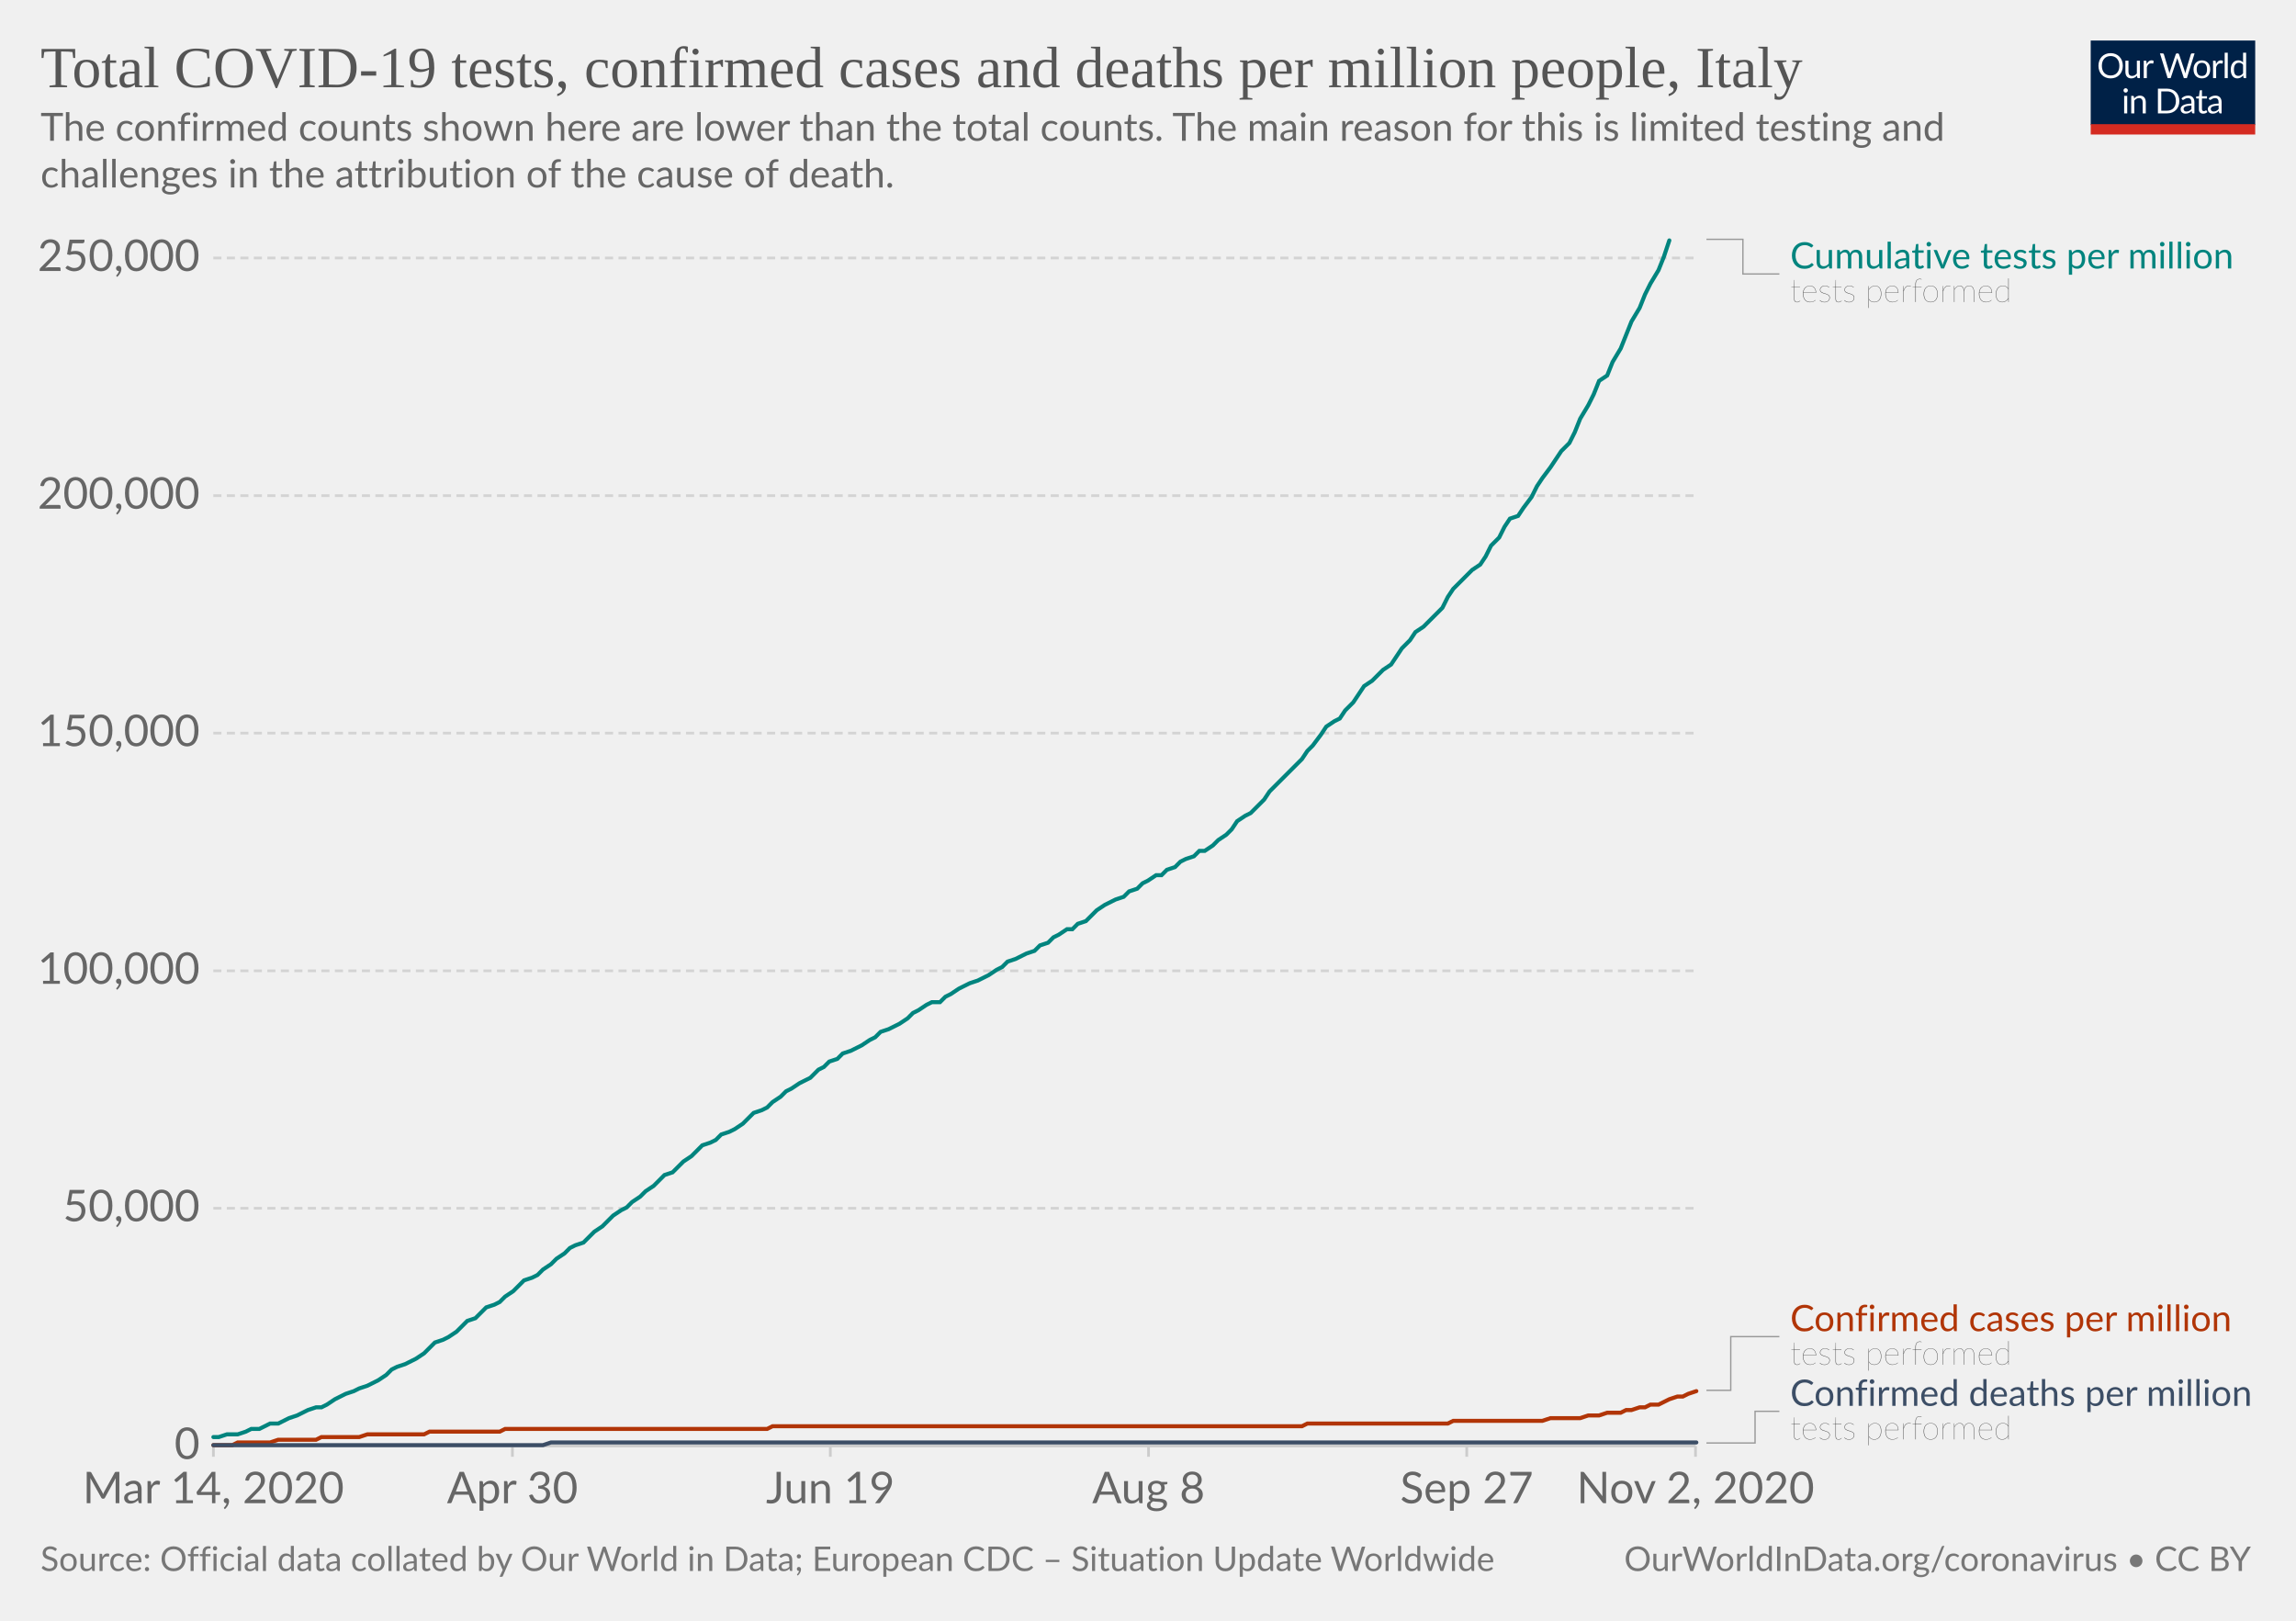
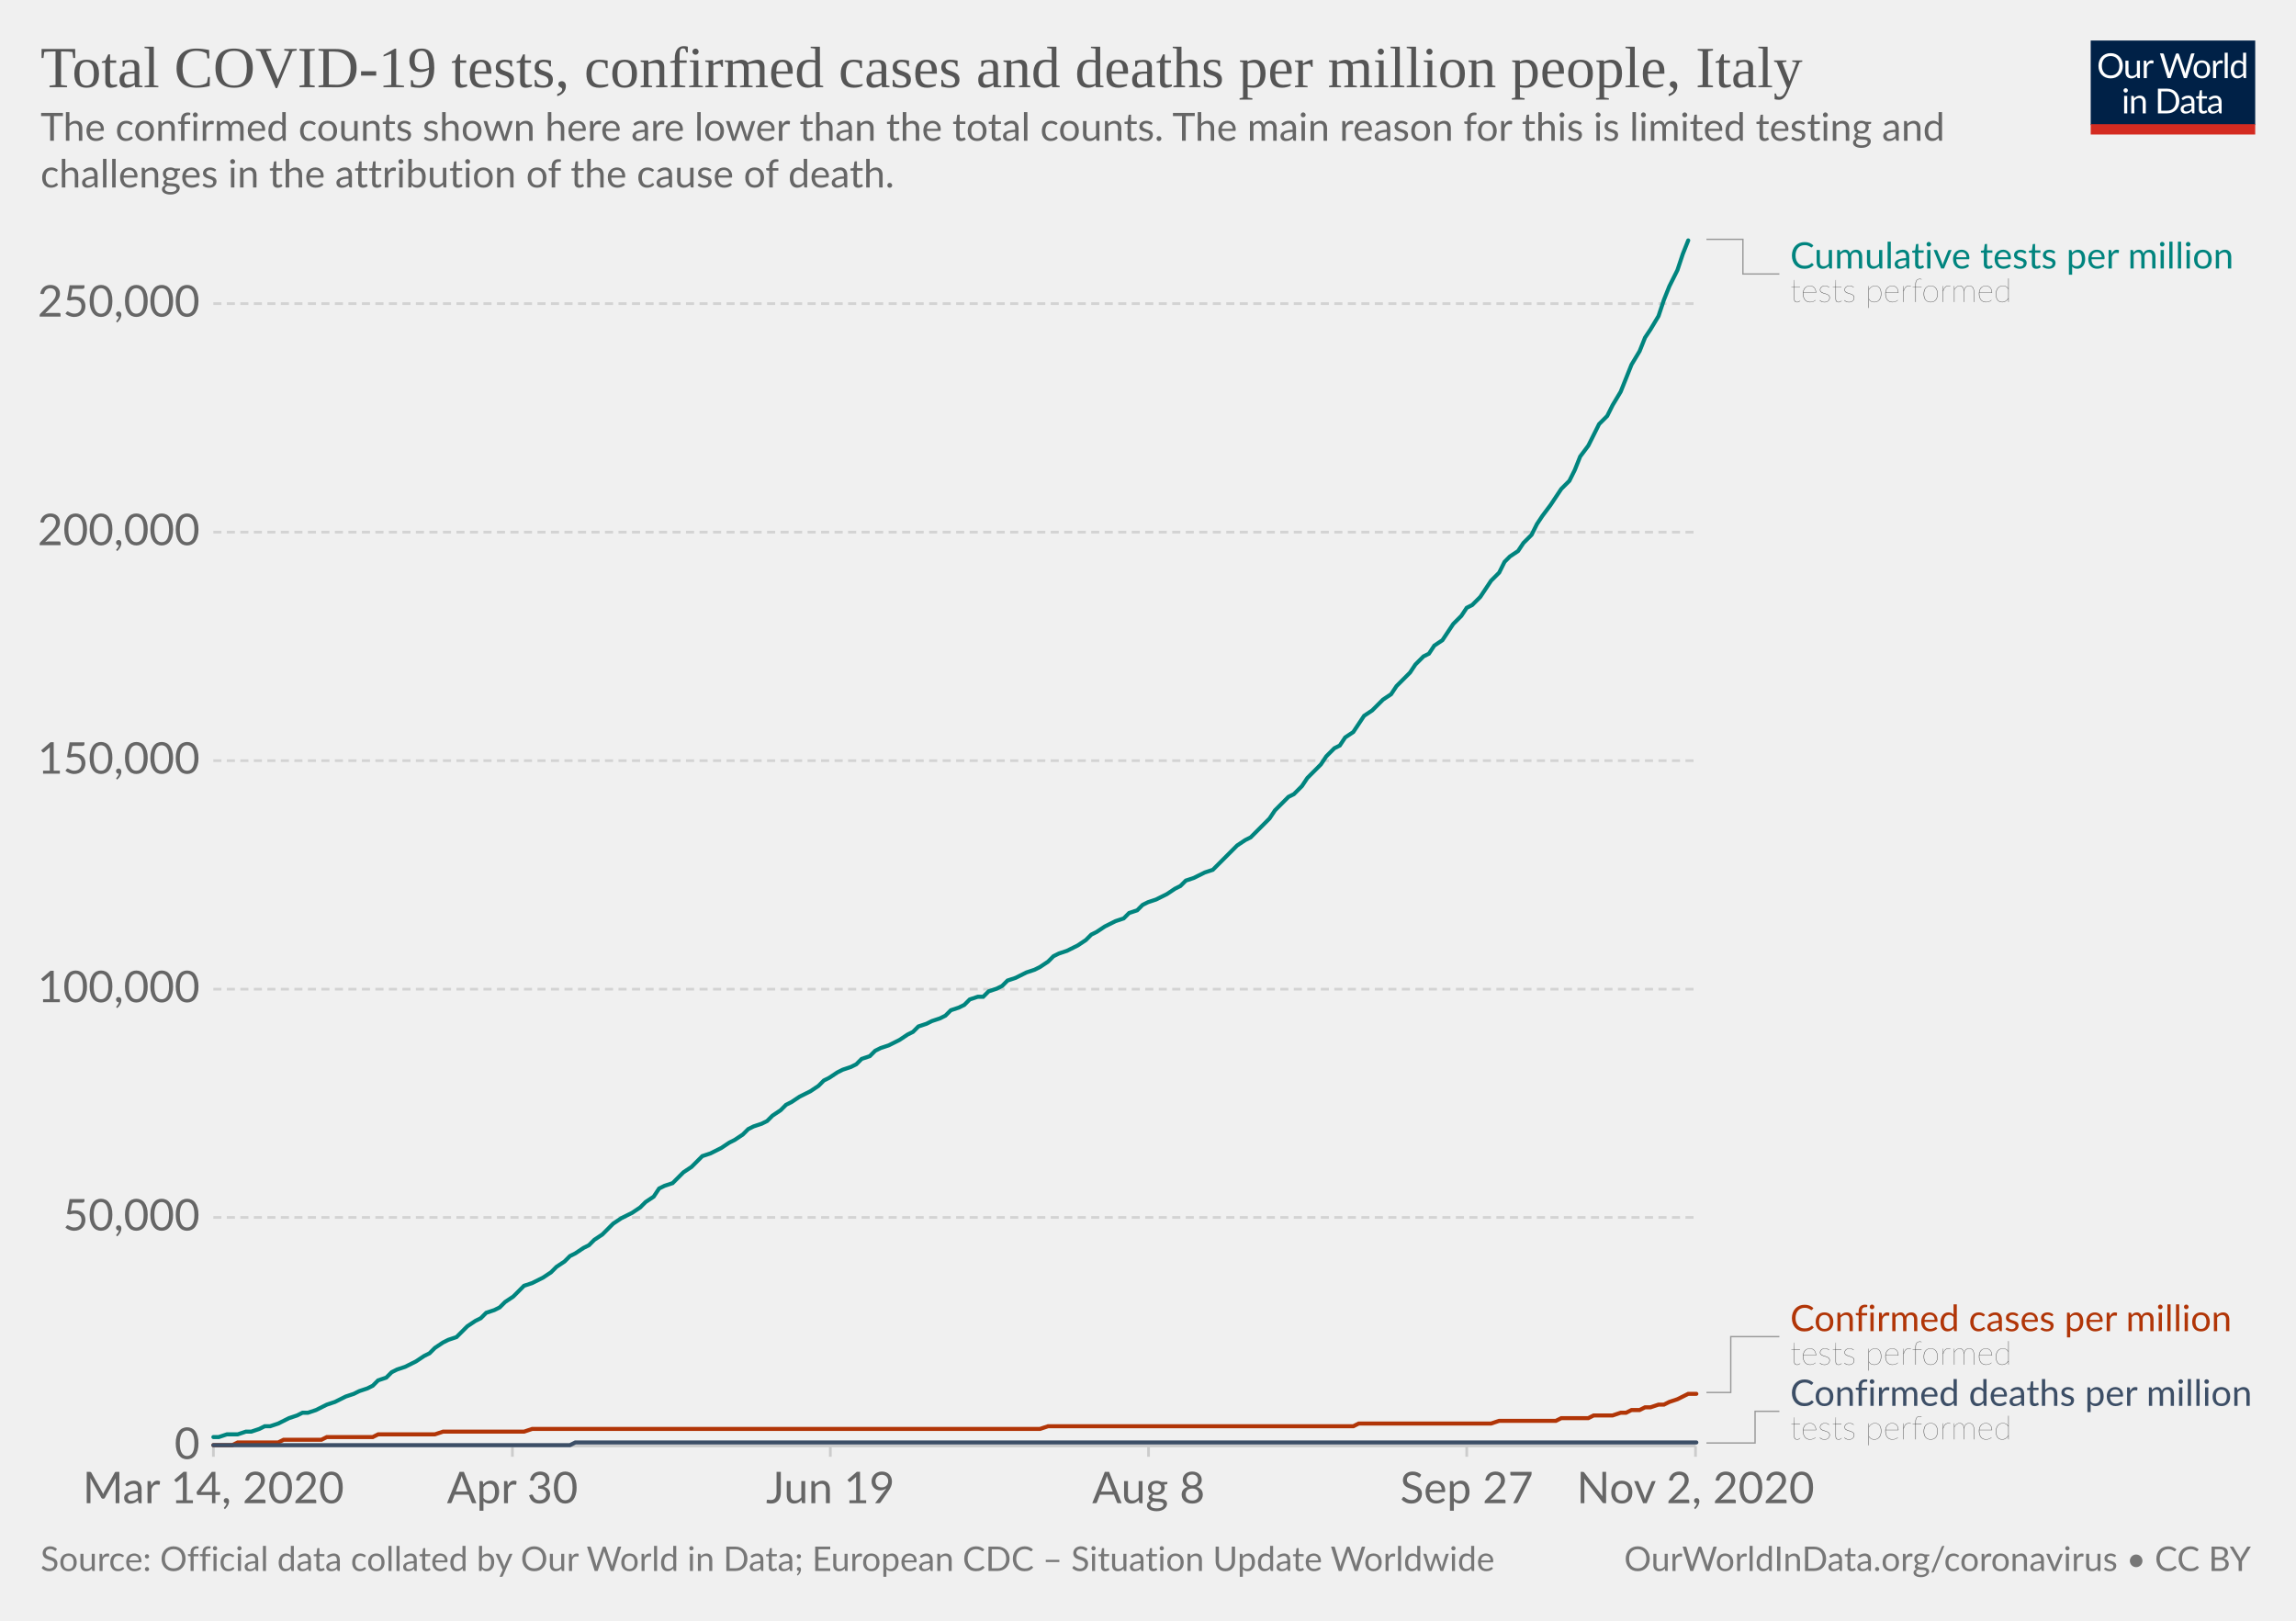
<svg xmlns="http://www.w3.org/2000/svg" version="1.1" style="background-color:#fff;-webkit-font-smoothing:antialiased" width="850" height="600" viewBox="0 0 850 600" font-family="Lato,'Helvetica Neue',Helvetica,Arial,sans-serif" font-size="18" text-rendering="optimizeLegibility">
  <g class="HeaderView">
    <g transform="matrix(.29 0 0 .29 774 15)">
      <svg width="210" height="120" viewBox="0 0 210 120" fill="none">
        <g clip-path="url(#clip0)">
          <path d="M0 0h210v107.89H0V0z" fill="#002147" />
          <path d="M40.98 32.25c0 2.36-.38 4.53-1.12 6.51a14.26 14.26 0 01-8.1 8.4c-1.9.78-4.02 1.17-6.34 1.17a16.6 16.6 0 01-6.33-1.17 14.31 14.31 0 01-8.08-8.4 18.29 18.29 0 01-1.12-6.51c0-2.36.38-4.53 1.12-6.5a14.32 14.32 0 018.07-8.44c1.92-.8 4.03-1.19 6.34-1.19 2.32 0 4.43.4 6.34 1.19 1.92.8 3.56 1.9 4.93 3.34a14.87 14.87 0 013.17 5.1 18.1 18.1 0 011.12 6.5zm-4.38 0c0-1.94-.26-3.68-.8-5.22a10.91 10.91 0 00-2.24-3.89 9.68 9.68 0 00-3.52-2.46 11.95 11.95 0 00-4.62-.86c-1.68 0-3.21.28-4.6.86a9.88 9.88 0 00-3.54 2.46 10.91 10.91 0 00-2.24 3.9c-.53 1.53-.8 3.27-.8 5.2 0 1.94.27 3.68.8 5.22a11.17 11.17 0 002.24 3.9 10.01 10.01 0 003.55 2.44c1.38.56 2.9.83 4.6.83 1.7 0 3.24-.27 4.61-.83a9.8 9.8 0 003.52-2.44 11.17 11.17 0 002.25-3.9c.53-1.54.8-3.28.8-5.21zm26.22-6.54V48H60.5c-.56 0-.9-.27-1.05-.81l-.31-2.4a12.45 12.45 0 01-3.26 2.6c-1.2.64-2.58.96-4.13.96-1.22 0-2.3-.2-3.24-.6a6.52 6.52 0 01-2.33-1.7 7.37 7.37 0 01-1.43-2.67c-.3-1.04-.46-2.2-.46-3.45V25.7h3.91v14.22c0 1.68.38 2.99 1.15 3.91.77.93 1.96 1.39 3.54 1.39 1.16 0 2.24-.27 3.23-.82a10.42 10.42 0 002.8-2.28V25.7h3.91zm8.61 4.47a9.94 9.94 0 012.6-3.56 5.64 5.64 0 013.76-1.3c.47 0 .92.05 1.34.15.44.1.83.27 1.17.49l-.3 2.92c-.09.37-.3.55-.66.55-.2 0-.5-.04-.9-.13a6.21 6.21 0 00-3.24.18c-.54.2-1.03.5-1.47.92-.42.4-.81.9-1.17 1.5-.33.58-.64 1.26-.92 2.02V48H67.7V25.71h2.25c.42 0 .72.08.88.25.16.16.27.44.33.83l.26 3.39zm61.16-13.7L122.75 48h-3.82l-7.99-24.05a21.95 21.95 0 01-.42-1.58 38.36 38.36 0 01-.44 1.58L102.05 48h-3.83L88.4 16.47h3.54c.38 0 .7.1.95.29.26.2.43.43.5.73l6.52 21.9c.1.4.2.83.28 1.28.1.46.2.94.29 1.46l.3-1.46c.12-.47.25-.9.38-1.27l7.41-21.91c.1-.25.26-.48.51-.69.27-.22.58-.33.95-.33h1.23c.38 0 .69.1.92.29.24.2.41.43.53.73l7.4 21.9a28.4 28.4 0 01.68 2.62 29.52 29.52 0 01.52-2.61l6.54-21.91c.07-.27.23-.5.48-.7.27-.21.58-.32.95-.32h3.32zm9.35 8.88c1.63 0 3.1.27 4.4.82a9.43 9.43 0 015.46 5.94c.5 1.4.74 2.98.74 4.73 0 1.76-.25 3.34-.74 4.75a9.43 9.43 0 01-5.46 5.92c-1.3.52-2.77.79-4.4.79-1.64 0-3.12-.27-4.44-.8a9.42 9.42 0 01-3.35-2.3c-.92-1-1.63-2.2-2.13-3.61-.49-1.41-.73-3-.73-4.75s.24-3.33.73-4.73c.5-1.43 1.2-2.64 2.13-3.63a9.4 9.4 0 013.35-2.31c1.32-.55 2.8-.82 4.44-.82zm0 19.89c2.2 0 3.84-.73 4.93-2.2 1.08-1.48 1.63-3.54 1.63-6.18 0-2.66-.55-4.72-1.63-6.2-1.09-1.49-2.73-2.23-4.93-2.23-1.12 0-2.09.2-2.93.57a5.7 5.7 0 00-2.06 1.65 7.5 7.5 0 00-1.24 2.67c-.26 1.04-.4 2.22-.4 3.54 0 2.64.55 4.7 1.64 6.18 1.1 1.47 2.76 2.2 4.99 2.2zm17.97-15.07a9.94 9.94 0 012.6-3.56 5.64 5.64 0 013.76-1.3c.47 0 .91.05 1.34.15.44.1.83.27 1.16.49l-.28 2.92c-.09.37-.31.55-.66.55-.2 0-.5-.04-.9-.13a6.2 6.2 0 00-3.24.18c-.54.2-1.03.5-1.47.92-.43.4-.82.9-1.17 1.5a13.1 13.1 0 00-.92 2.02V48h-3.94V25.71h2.24c.43 0 .72.08.88.25.17.16.28.44.33.83l.27 3.39zm15.04-14.59V48h-3.92V15.6h3.92zm19.55 15.43a6.22 6.22 0 00-2.38-2.05 6.7 6.7 0 00-2.86-.6c-2.07 0-3.66.75-4.77 2.23-1.12 1.48-1.68 3.6-1.68 6.33 0 1.46.13 2.7.38 3.74a7.29 7.29 0 001.1 2.56 4.35 4.35 0 001.78 1.45c.7.3 1.5.46 2.4.46 1.29 0 2.41-.3 3.36-.88a9.6 9.6 0 002.67-2.49V31.02zm3.91-15.43V48h-2.33c-.56 0-.9-.27-1.06-.81l-.35-2.71a12.13 12.13 0 01-3.25 2.77 8.28 8.28 0 01-4.23 1.06 7.31 7.31 0 01-6.14-2.9c-.73-.96-1.3-2.15-1.69-3.57a18.35 18.35 0 01.07-9.48 11.29 11.29 0 011.89-3.7 8.7 8.7 0 017.06-3.34 7.96 7.96 0 016.12 2.62V15.59h3.91zM46.61 70.71V93H42.7V70.71h3.91zm.84-7c0 .39-.08.75-.24 1.09a2.81 2.81 0 01-1.52 1.47 2.67 2.67 0 01-2.16 0 2.9 2.9 0 01-1.45-1.47 2.67 2.67 0 010-2.16c.15-.35.35-.65.6-.9.25-.27.53-.47.85-.62a2.67 2.67 0 012.16 0c.35.15.65.35.9.62.27.25.47.55.62.9.16.34.24.7.24 1.08zm7.97 10.24c.49-.54 1-1.04 1.54-1.48a9.85 9.85 0 013.66-1.84 8.96 8.96 0 015.43.35c.94.4 1.72.97 2.33 1.71a7.36 7.36 0 011.43 2.67c.32 1.04.49 2.19.49 3.45V93h-3.94V78.81c0-1.69-.4-3-1.17-3.92-.76-.93-1.93-1.4-3.5-1.4a6.6 6.6 0 00-3.25.83c-1 .56-1.92 1.31-2.77 2.27V93h-3.94V70.71h2.35c.56 0 .9.28 1.04.82l.3 2.42zm57.7 3.3c0 2.36-.37 4.5-1.11 6.44a14.3 14.3 0 01-3.17 4.98 14.1 14.1 0 01-4.93 3.2c-1.9.76-4.02 1.13-6.33 1.13H85.8V61.47h11.77c2.31 0 4.42.39 6.33 1.15a13.8 13.8 0 018.1 8.18 17.75 17.75 0 011.12 6.45zm-4.37 0c0-1.94-.26-3.67-.8-5.2a10.94 10.94 0 00-2.23-3.87 9.57 9.57 0 00-3.53-2.42 12.23 12.23 0 00-4.61-.83h-7.5v24.62h7.5c1.7 0 3.24-.28 4.61-.84a9.7 9.7 0 003.53-2.4 10.94 10.94 0 002.24-3.87c.53-1.53.8-3.26.8-5.2zm19.8 5.72c-1.8.06-3.34.2-4.62.44-1.26.22-2.3.51-3.1.88-.8.36-1.37.8-1.74 1.3-.35.5-.53 1.05-.53 1.67 0 .58.1 1.1.3 1.52a3 3 0 00.76 1.05c.34.27.73.46 1.17.6.45.11.94.17 1.45.17a7.28 7.28 0 003.5-.81 11.95 11.95 0 002.82-2.2v-4.62zm-12.65-9.11a12.73 12.73 0 013.98-2.66c1.43-.59 3-.88 4.73-.88 1.25 0 2.36.2 3.33.61a6.81 6.81 0 013.94 4.38c.33 1.04.5 2.19.5 3.43V93h-1.74a1.8 1.8 0 01-.88-.18c-.2-.13-.36-.38-.48-.74l-.44-2.12c-.59.55-1.16 1.03-1.72 1.46a9.48 9.48 0 01-3.74 1.7c-.69.15-1.46.23-2.3.23-.87 0-1.69-.12-2.45-.35a5.34 5.34 0 01-3.34-2.93 6.64 6.64 0 01-.49-2.64c0-.88.25-1.72.73-2.53a6.33 6.33 0 012.35-2.17c1.09-.63 2.5-1.15 4.25-1.54 1.75-.41 3.89-.65 6.42-.7v-1.75c0-1.73-.37-3.03-1.12-3.91-.75-.9-1.84-1.34-3.28-1.34-.97 0-1.78.12-2.44.37-.64.23-1.2.5-1.7.81l-1.23.82c-.33.23-.67.35-1 .35-.27 0-.5-.07-.69-.2a2.1 2.1 0 01-.48-.53l-.7-1.25zm27.67 19.5c-1.76 0-3.12-.5-4.07-1.48-.94-.98-1.41-2.4-1.41-4.25V74h-2.68a.9.9 0 01-.6-.2c-.16-.14-.24-.36-.24-.66v-1.56l3.65-.46.9-6.89a.9.9 0 01.29-.52.88.88 0 01.62-.22H142v7.67h6.44V74H142v13.38c0 .94.22 1.63.68 2.09.45.45 1.04.68 1.76.68a3.21 3.21 0 001.85-.53l.55-.35c.16-.12.3-.18.41-.18.2 0 .4.13.55.38l1.15 1.87a7.45 7.45 0 01-2.44 1.5c-.96.35-1.94.52-2.95.52zm19.68-10.4c-1.8.07-3.34.21-4.62.45-1.26.22-2.3.51-3.1.88-.8.36-1.37.8-1.74 1.3-.35.5-.53 1.05-.53 1.67 0 .58.1 1.1.3 1.52.18.42.44.77.76 1.05.34.27.73.46 1.17.6.45.11.94.17 1.45.17a7.3 7.3 0 003.5-.81 12.04 12.04 0 002.82-2.2v-4.62zm-12.65-9.1a12.72 12.72 0 013.99-2.66c1.42-.59 3-.88 4.72-.88 1.25 0 2.36.2 3.33.61a6.81 6.81 0 013.94 4.38c.33 1.04.5 2.19.5 3.43V93h-1.74a1.8 1.8 0 01-.88-.18c-.2-.13-.36-.38-.48-.74l-.44-2.12c-.59.55-1.16 1.03-1.72 1.46a9.48 9.48 0 01-3.74 1.7c-.69.15-1.46.23-2.3.23-.87 0-1.69-.12-2.45-.35a5.33 5.33 0 01-3.34-2.93 6.62 6.62 0 01-.49-2.64c0-.88.25-1.72.73-2.53a6.33 6.33 0 012.35-2.17c1.09-.63 2.5-1.15 4.25-1.54a31.2 31.2 0 016.42-.7v-1.75c0-1.73-.37-3.03-1.12-3.91-.75-.9-1.84-1.34-3.28-1.34-.97 0-1.78.12-2.44.37-.64.23-1.2.5-1.7.81-.46.3-.87.57-1.22.82-.34.23-.68.35-1.02.35-.26 0-.49-.07-.68-.2a1.88 1.88 0 01-.48-.53l-.7-1.25z" fill="#fff" />
          <path fill="#D42B21" d="M0 106.79h210V120H0z" />
        </g>
        <defs>
          <clipPath id="clip0">
            <path fill="#fff" d="M0 0h210v120H0z" />
          </clipPath>
        </defs>
      </svg>
    </g>
    <a href="https://ourworldindata.org/grapher/covid-tests-cases-deaths-per-million?time=2020-03-14..latest" target="_blank" rel="noopener" font-family="&quot;Playfair Display&quot;,Georgia,&quot;Times New Roman&quot;,serif">
      <text font-size="21.6" x="15" y="32.3" fill="#555">
        <tspan x="15" y="32.28">Total COVID-19 tests, confirmed cases and deaths per million people, Italy</tspan>
      </text>
    </a>
    <text font-size="14.4" x="15" y="52.1" fill="#666">
      <tspan x="15" y="52.12">The confirmed counts shown here are lower than the total counts. The main reason for this is limited testing and</tspan>
      <tspan x="15" y="69.4">challenges in the attribution of the cause of death.</tspan>
    </text>
  </g>
  <g class="LineChart">
    <defs>
      <clipPath id="a">
        <path d="M68.97 0h830v935.8h-830z" />
      </clipPath>
    </defs>
    <g class="DualAxisView">
      <g class="HorizontalAxis">
        <path stroke="#ccc" d="M79 535.3v4M189.7 535.3v4M307.4 535.3v4M425.2 535.3v4M543 535.3v4M627.7 535.3v4" />
        <text x="79" y="556.5" fill="#666" text-anchor="middle" font-size="16.2">Mar 14, 2020</text>
        <text x="189.7" y="556.5" fill="#666" text-anchor="middle" font-size="16.2">Apr 30</text>
        <text x="307.4" y="556.5" fill="#666" text-anchor="middle" font-size="16.2">Jun 19</text>
        <text x="425.2" y="556.5" fill="#666" text-anchor="middle" font-size="16.2">Aug 8</text>
        <text x="543" y="556.5" fill="#666" text-anchor="middle" font-size="16.2">Sep 27</text>
        <text x="627.7" y="556.5" fill="#666" text-anchor="middle" font-size="16.2">Nov 2, 2020</text>
      </g>
      <g class="VerticalAxis" fill="#666" dominant-baseline="middle" text-anchor="end" font-size="16.2">
        <text x="73.97" y="535.3">0</text>
-         <text x="73.97" y="447.3">50,000</text>
-         <text x="73.97" y="359.4">100,000</text>
-         <text x="73.97" y="271.4">150,000</text>
-         <text x="73.97" y="183.5">200,000</text>
-         <text x="73.97" y="95.5">250,000</text>
+         <text x="73.97" y="450.7">50,000</text>
+         <text x="73.97" y="366.2">100,000</text>
+         <text x="73.97" y="281.6">150,000</text>
+         <text x="73.97" y="197">200,000</text>
+         <text x="73.97" y="112.4">250,000</text>
      </g>
      <g class="AxisGridLines horizontalLines">
        <path stroke="#ccc" d="M78.97 535.3h548.77" />
-         <path stroke="#d3d3d3" stroke-dasharray="3,2" d="M78.97 447.3h548.77M78.97 359.4h548.77M78.97 271.4h548.77M78.97 183.5h548.77M78.97 95.5h548.77" />
+         <path stroke="#d3d3d3" stroke-dasharray="3,2" d="M78.97 450.7h548.77M78.97 366.2h548.77M78.97 281.6h548.77M78.97 197h548.77M78.97 112.4h548.77" />
      </g>
    </g>
    <g clip-path="url(#a)">
      <g class="LineLabels" cursor="default">
        <g class="legendMark">
          <g class="indicator">
            <path d="M631.74 88.6h13.5v12.83h13.5" stroke="#999" stroke-width=".5" fill="none" />
          </g>
          <text font-size="13.5" x="662.7" y="99.4" fill="#00847E">
            <tspan x="662.74" y="99.4">Cumulative tests per million</tspan>
          </text>
          <text font-size="12.15" x="662.7" y="111.8" fill="#333" class="textAnnotation" font-weight="lighter">
            <tspan x="662.74" y="111.82">tests performed</tspan>
          </text>
        </g>
        <g class="legendMark">
          <g class="indicator">
-             <path d="M631.74 514.7h9v-19.88h18" stroke="#999" stroke-width=".5" fill="none" />
+             <path d="M631.74 515.5h9v-20.68h18" stroke="#999" stroke-width=".5" fill="none" />
          </g>
          <text font-size="13.5" x="662.7" y="492.8" fill="#B13507">
            <tspan x="662.74" y="492.8">Confirmed cases per million</tspan>
          </text>
          <text font-size="12.15" x="662.7" y="505.2" fill="#333" class="textAnnotation" font-weight="lighter">
            <tspan x="662.74" y="505.22">tests performed</tspan>
          </text>
        </g>
        <g class="legendMark">
          <g class="indicator">
            <path d="M631.74 534.2h18v-11.73h9" stroke="#999" stroke-width=".5" fill="none" />
          </g>
          <text font-size="13.5" x="662.7" y="520.4" fill="#3C4E66">
            <tspan x="662.74" y="520.45">Confirmed deaths per million</tspan>
          </text>
          <text font-size="12.15" x="662.7" y="532.9" fill="#333" class="textAnnotation" font-weight="lighter">
            <tspan x="662.74" y="532.87">tests performed</tspan>
          </text>
        </g>
      </g>
      <g class="Lines">
        <g class="key-Italy_1">
-           <path stroke="#B13507" stroke-linecap="round" d="M79 535h7l2-1h12l3-1h14l2-1h14l3-1h21l2-1h26l2-1h97l2-1h196l2-1h52l2-1h33l3-1h11l3-1h4l3-1h5l2-1h2l3-1h2l2-1h3l2-1 2-1 3-1h2l2-1 3-1" fill="none" stroke-width="1.5" />
+           <path stroke="#B13507" stroke-linecap="round" d="M79 535h7l2-1h15l2-1h14l2-1h17l2-1h21l3-1h30l3-1h188l3-1h113l2-1h49l3-1h21l2-1h10l2-1h7l3-1h2l2-1h3l2-1h2l3-1h2l2-1 3-1 2-1 2-1h3" fill="none" stroke-width="1.5" />
        </g>
        <g class="key-Italy_2">
-           <path stroke="#3C4E66" stroke-linecap="round" d="M79 535h122l3-1h424" fill="none" stroke-width="1.5" />
+           <path stroke="#3C4E66" stroke-linecap="round" d="M79 535h132l2-1h415" fill="none" stroke-width="1.5" />
        </g>
        <g class="key-Italy_0">
-           <path stroke="#00847E" stroke-linecap="round" d="M79 532h2l3-1h4l3-1 2-1h3l2-1 2-1h3l2-1 2-1 3-1 2-1 2-1 3-1h2l2-1 3-2 2-1 2-1 3-1 2-1 3-1 2-1 2-1 3-2 2-2 2-1 3-1 2-1 2-1 3-2 2-2 2-2 3-1 2-1 3-2 2-2 2-2 3-1 2-2 2-2 3-1 2-1 2-2 3-2 2-2 2-2 3-1 2-1 2-2 3-2 2-2 3-2 2-2 2-1 3-1 2-2 2-2 3-2 2-2 2-2 3-2 2-1 2-2 3-2 2-2 3-2 2-2 2-2 3-1 2-2 2-2 3-2 2-2 2-2 3-1 2-1 2-2 3-1 2-1 3-2 2-2 2-2 3-1 2-1 2-2 3-2 2-2 2-1 3-2 2-1 2-1 3-3 2-1 2-2 3-1 2-2 3-1 2-1 2-1 3-2 2-1 2-2 3-1 2-1 2-1 3-2 2-2 2-1 3-2 2-1h3l2-2 2-1 3-2 2-1 2-1 3-1 2-1 2-1 3-2 2-1 2-2 3-1 2-1 2-1 3-1 2-2 3-1 2-2 2-1 3-2h2l2-2 3-1 2-2 2-2 3-2 2-1 2-1 3-1 2-2 3-1 2-2 2-1 3-2h2l2-2 3-1 2-2 2-1 3-1 2-2h2l3-2 2-2 3-2 2-2 2-3 3-2 2-1 2-2 3-3 2-3 2-2 3-3 2-2 2-2 3-3 2-3 2-2 3-4 2-3 3-2 2-1 2-3 3-3 2-3 2-3 3-2 2-2 2-2 3-2 2-3 2-3 3-3 2-3 3-2 2-2 2-2 3-3 2-4 2-3 3-3 2-2 2-2 3-2 2-3 2-4 3-3 2-4 2-3 3-1 2-3 3-4 2-4 2-3 3-4 2-3 2-3 3-3 2-4 2-5 3-5 2-4 2-5 3-2 2-5 3-5 2-5 2-5 3-5 2-5 2-4 3-5 2-5 2-6" fill="none" stroke-width="1.5" />
+           <path stroke="#00847E" stroke-linecap="round" d="M79 532h2l3-1h4l3-1h2l3-1 2-1h2l3-1 2-1 2-1 3-1 2-1h2l3-1 2-1 2-1 3-1 2-1 2-1 3-1 2-1 3-1 2-1 2-2 3-1 2-2 2-1 3-1 2-1 2-1 3-2 2-1 2-2 3-2 2-1 3-1 2-2 2-2 3-2 2-1 2-2 3-1 2-1 2-2 3-2 2-2 2-2 3-1 2-1 2-1 3-2 2-2 3-2 2-2 2-1 3-2 2-1 2-2 3-2 2-2 2-2 3-2 2-1 2-1 3-2 2-2 3-2 2-3 2-1 3-1 2-2 2-2 3-2 2-2 2-2 3-1 2-1 2-1 3-2 2-1 3-2 2-2 2-1 3-1 2-1 2-2 3-2 2-2 2-1 3-2 2-1 2-1 3-2 2-2 2-1 3-2 2-1 3-1 2-1 2-2 3-1 2-2 2-1 3-1 2-1 2-1 3-2 2-1 2-2 3-1 2-1 3-1 2-1 2-2 3-1 2-1 2-2 3-1h2l2-2 3-1 2-1 2-2 3-1 2-1 2-1 3-1 2-1 3-2 2-2 2-1 3-1 2-1 2-1 3-2 2-2 2-1 3-2 2-1 2-1 3-1 2-2 3-1 2-2 2-1 3-1 2-1 2-1 3-2 2-1 2-2 3-1 2-1 2-1 3-1 2-2 3-3 2-2 2-2 3-2 2-1 2-2 3-3 2-2 2-3 3-3 2-2 2-1 3-3 2-3 2-2 3-3 2-3 3-3 2-1 2-3 3-2 2-3 2-3 3-2 2-2 2-2 3-2 2-3 2-2 3-3 2-3 3-3 2-1 2-3 3-2 2-3 2-3 3-3 2-3 2-1 3-3 2-3 2-3 3-3 2-4 2-2 3-2 2-3 3-3 2-4 2-3 3-4 2-3 2-3 3-3 2-4 2-5 3-4 2-4 2-4 3-3 2-4 3-5 2-5 2-5 3-5 2-5 2-3 3-5 2-6 2-5 3-6 2-6 2-5" fill="none" stroke-width="1.5" />
        </g>
      </g>
    </g>
  </g>
  <g class="SourcesFooter" fill="#777">
    <g class="clickable" fill="#777">
      <text font-size="12.6" x="15" y="581.6">
        <tspan x="15" y="581.58">Source: Official data collated by Our World in Data; European CDC – Situation Update Worldwide</tspan>
      </text>
    </g>
    <text font-size="12.6" x="601.3" y="581.6">
      <tspan x="601.27" y="581.58">
        <a target="_blank" href="https://ourworldindata.org/coronavirus" fill="#777">OurWorldInData.org/coronavirus</a> • <a class="cclogo" href="http://creativecommons.org/licenses/by/4.0/deed.en_US" target="_blank" fill="#777">CC BY</a>
      </tspan>
    </text>
  </g>
</svg>
